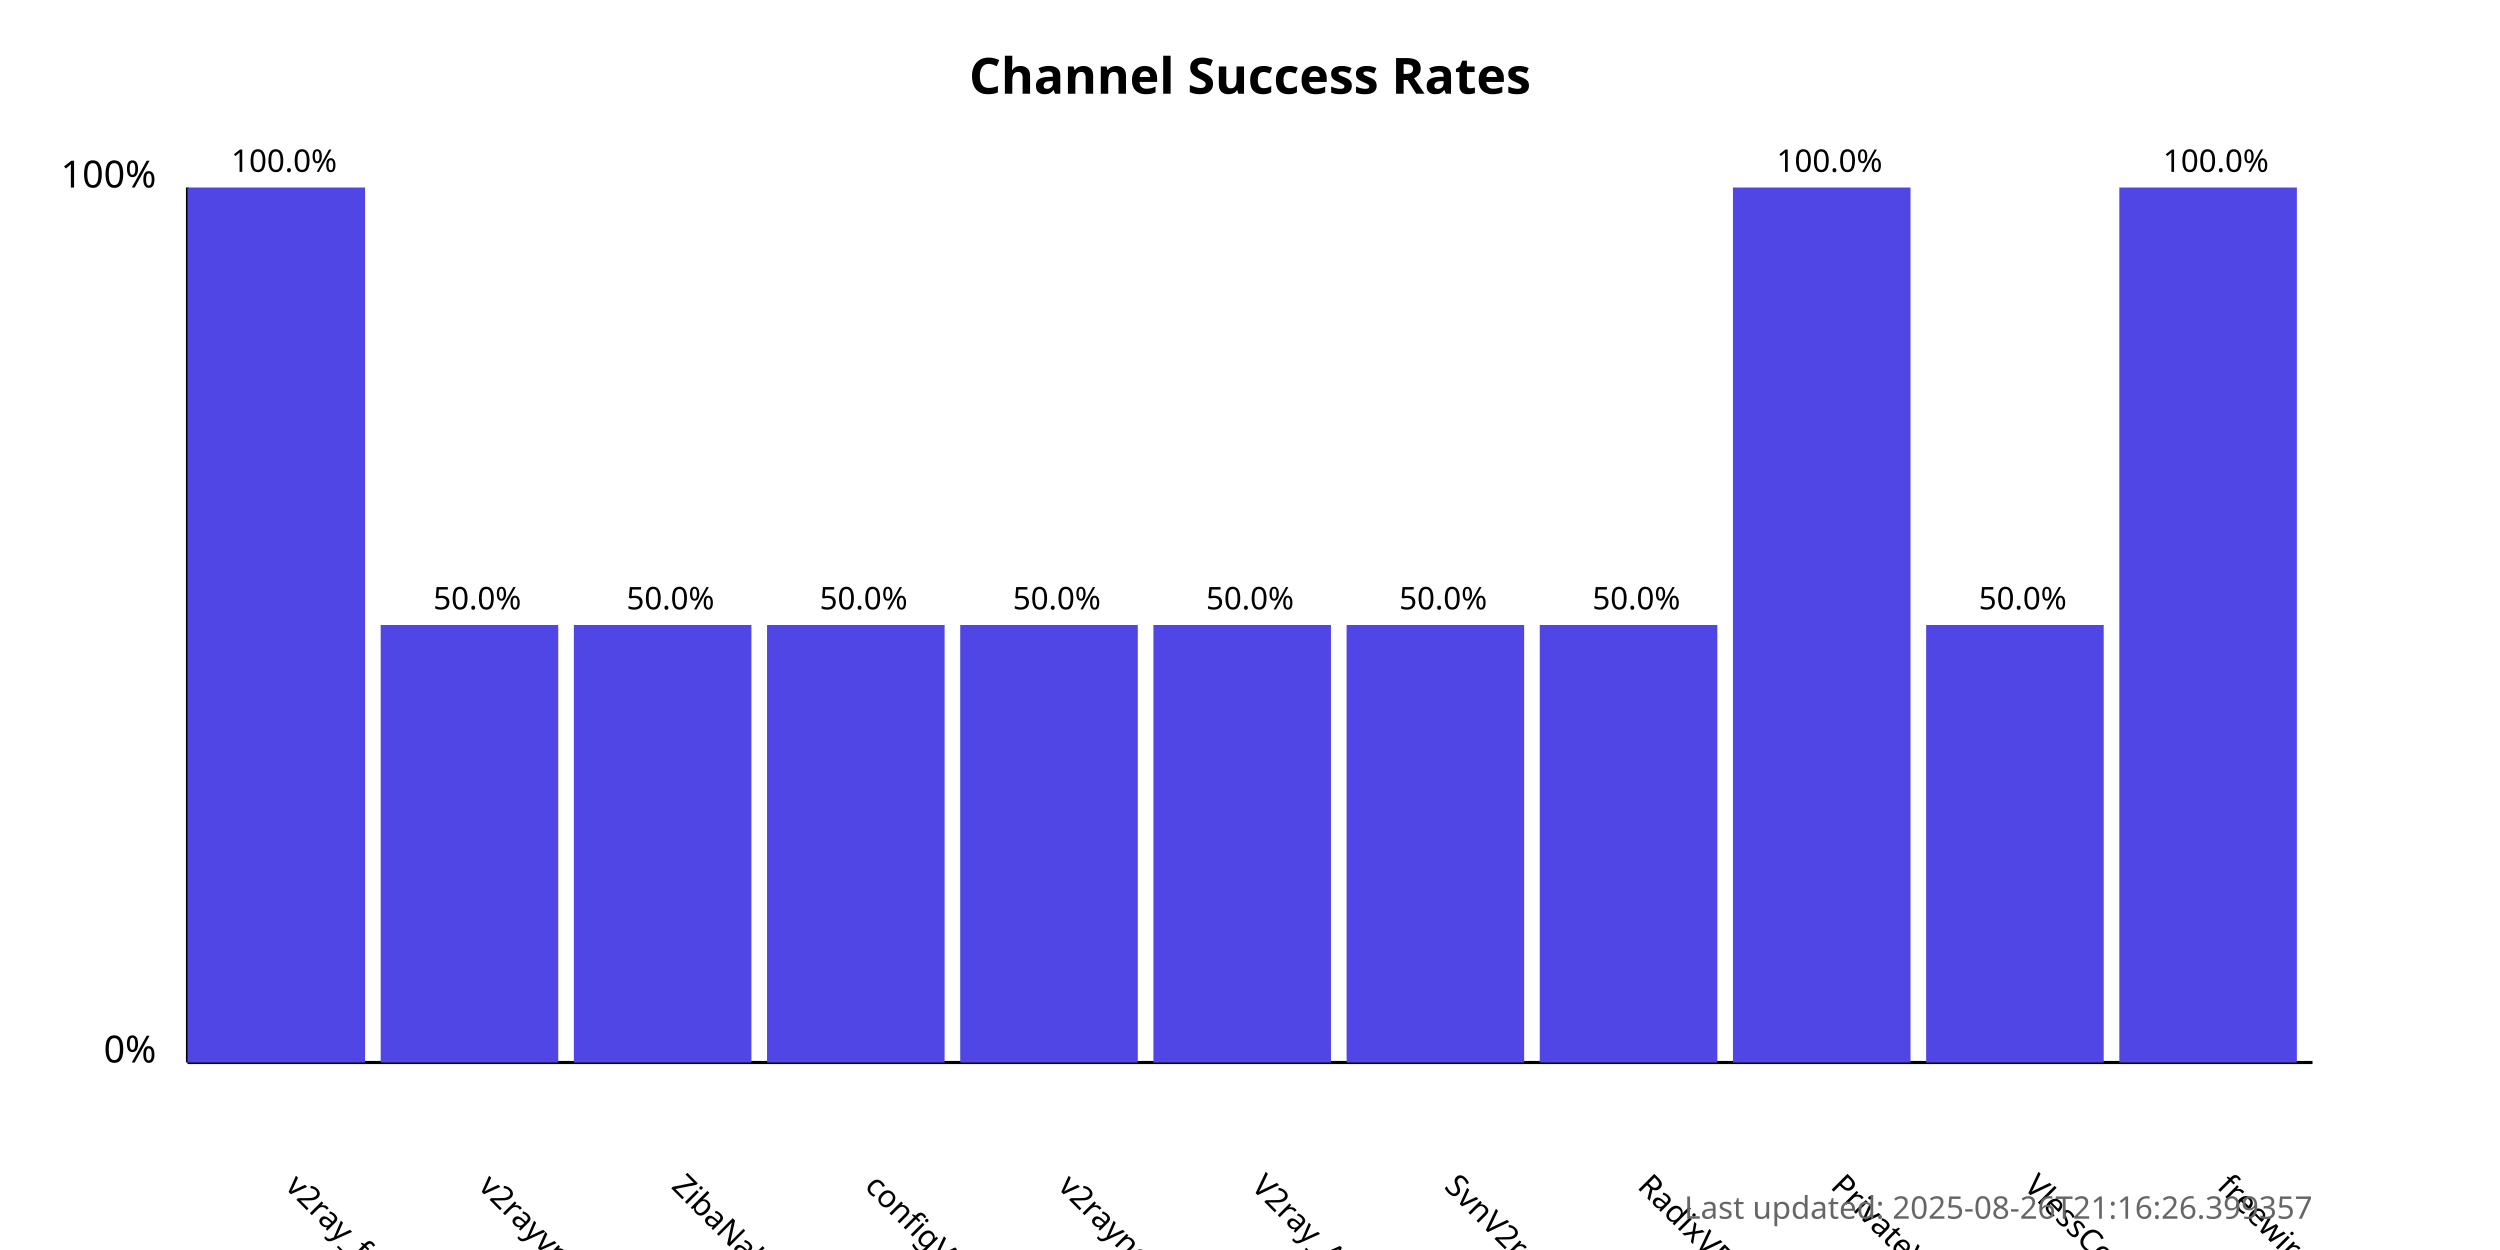
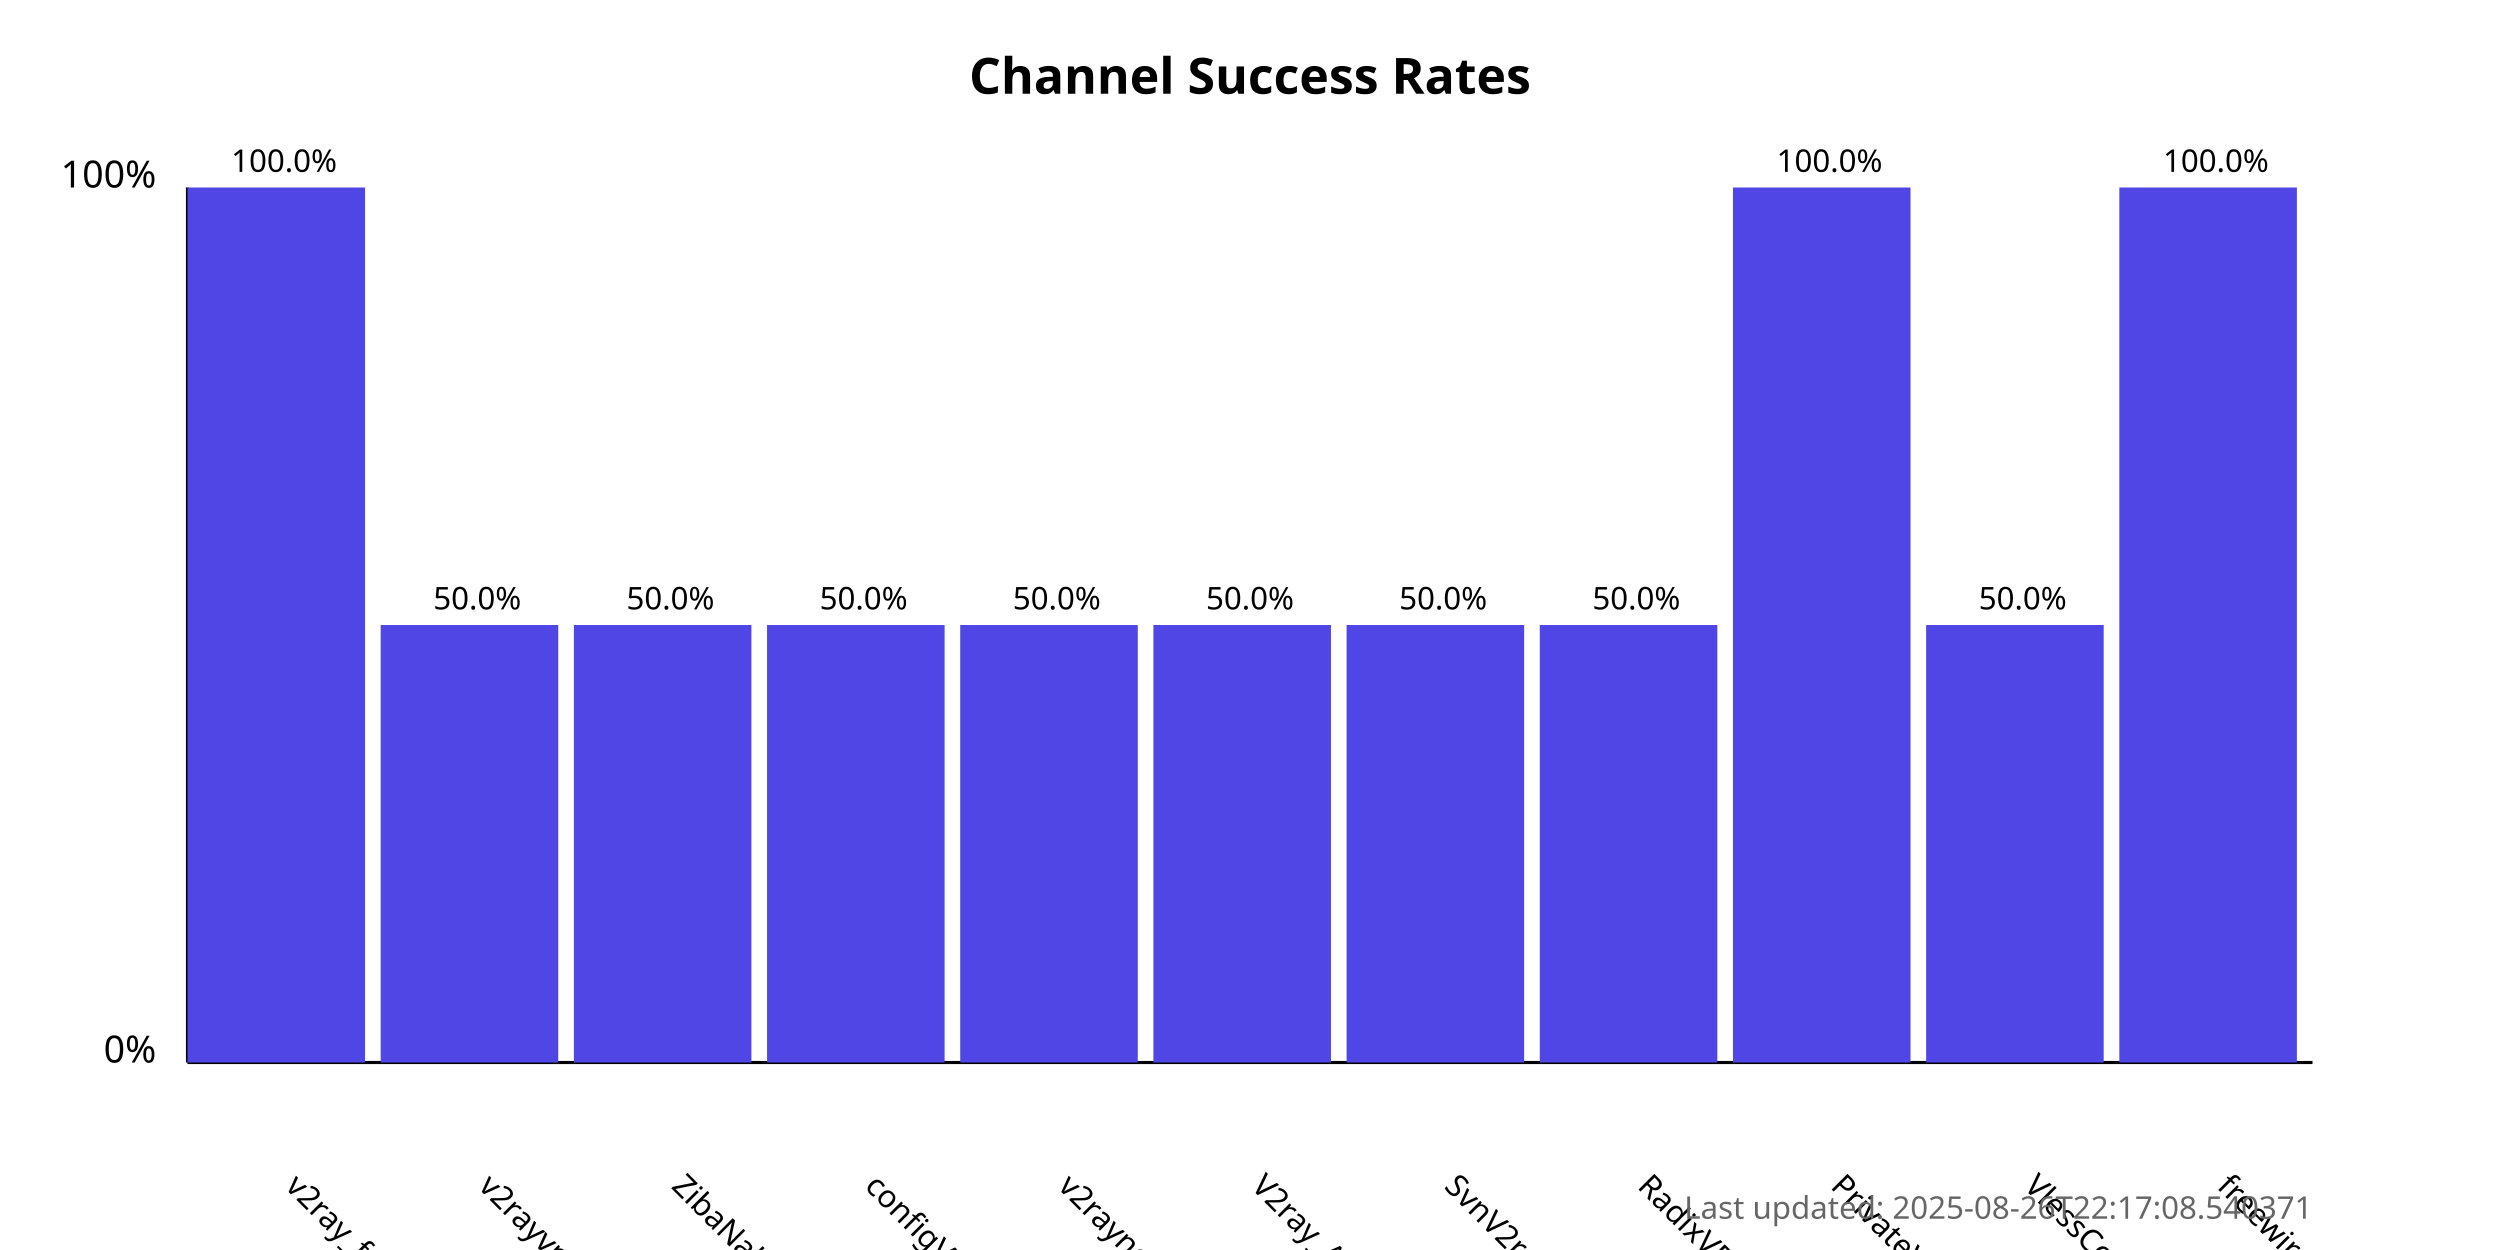
<svg xmlns="http://www.w3.org/2000/svg" width="800" height="400">
  <style>
            .chart-title { font: bold 16px sans-serif; }
            .axis-label { font: 12px sans-serif; }
            .tick-label { font: 10px sans-serif; }
            .bar { fill: #4f46e5; }
            .bar:hover { fill: #6366f1; }
            .timestamp { font: 10px sans-serif; fill: #666; }
        </style>
  <text x="400.0" y="30" text-anchor="middle" class="chart-title">
            Channel Success Rates
        </text>
  <line x1="60" y1="340" x2="60" y2="60" stroke="black" stroke-width="1" />
  <line x1="60" y1="340" x2="740" y2="340" stroke="black" stroke-width="1" />
  <text x="50" y="340" text-anchor="end" class="axis-label">0%</text>
  <text x="50" y="60" text-anchor="end" class="axis-label">100%</text>
  <g>
    <rect x="60" y="60.0" width="56.818" height="280.0" class="bar" />
    <text x="90.909" y="380" transform="rotate(45, 90.90909, 380)" text-anchor="start" class="tick-label">
                v2ray_free_conf
            </text>
    <text x="90.909" y="55.0" text-anchor="middle" class="tick-label">
                100.0%
            </text>
  </g>
  <g>
    <rect x="121.818" y="200.0" width="56.818" height="140.0" class="bar" />
    <text x="152.727" y="380" transform="rotate(45, 152.7273, 380)" text-anchor="start" class="tick-label">
                v2rayvpno
            </text>
    <text x="152.727" y="195.0" text-anchor="middle" class="tick-label">
                50.0%
            </text>
  </g>
  <g>
    <rect x="183.636" y="200.0" width="56.818" height="140.0" class="bar" />
    <text x="214.545" y="380" transform="rotate(45, 214.5455, 380)" text-anchor="start" class="tick-label">
                ZibaNabz
            </text>
    <text x="214.545" y="195.0" text-anchor="middle" class="tick-label">
                50.0%
            </text>
  </g>
  <g>
    <rect x="245.455" y="200.0" width="56.818" height="140.0" class="bar" />
    <text x="276.364" y="380" transform="rotate(45, 276.3636, 380)" text-anchor="start" class="tick-label">
                configV2rayForFree
            </text>
    <text x="276.364" y="195.0" text-anchor="middle" class="tick-label">
                50.0%
            </text>
  </g>
  <g>
    <rect x="307.273" y="200.0" width="56.818" height="140.0" class="bar" />
    <text x="338.182" y="380" transform="rotate(45, 338.1818, 380)" text-anchor="start" class="tick-label">
                v2rayngvpn
            </text>
    <text x="338.182" y="195.0" text-anchor="middle" class="tick-label">
                50.0%
            </text>
  </g>
  <g>
    <rect x="369.091" y="200.0" width="56.818" height="140.0" class="bar" />
    <text x="400.0" y="380" transform="rotate(45, 400.0, 380)" text-anchor="start" class="tick-label">
                V2ray_Alpha
            </text>
    <text x="400.0" y="195.0" text-anchor="middle" class="tick-label">
                50.0%
            </text>
  </g>
  <g>
    <rect x="430.909" y="200.0" width="56.818" height="140.0" class="bar" />
    <text x="461.818" y="380" transform="rotate(45, 461.8182, 380)" text-anchor="start" class="tick-label">
                SvnV2ray
            </text>
    <text x="461.818" y="195.0" text-anchor="middle" class="tick-label">
                50.0%
            </text>
  </g>
  <g>
    <rect x="492.727" y="200.0" width="56.818" height="140.0" class="bar" />
    <text x="523.636" y="380" transform="rotate(45, 523.6364, 380)" text-anchor="start" class="tick-label">
                RadixVPN
            </text>
    <text x="523.636" y="195.0" text-anchor="middle" class="tick-label">
                50.0%
            </text>
  </g>
  <g>
    <rect x="554.545" y="60.0" width="56.818" height="280.0" class="bar" />
    <text x="585.455" y="380" transform="rotate(45, 585.4545, 380)" text-anchor="start" class="tick-label">
                PrivateVPNs
            </text>
    <text x="585.455" y="55.0" text-anchor="middle" class="tick-label">
                100.0%
            </text>
  </g>
  <g>
    <rect x="616.364" y="200.0" width="56.818" height="140.0" class="bar" />
    <text x="647.273" y="380" transform="rotate(45, 647.2727, 380)" text-anchor="start" class="tick-label">
                VlessConfig
            </text>
    <text x="647.273" y="195.0" text-anchor="middle" class="tick-label">
                50.0%
            </text>
  </g>
  <g>
    <rect x="678.182" y="60.0" width="56.818" height="280.0" class="bar" />
    <text x="709.091" y="380" transform="rotate(45, 709.0909, 380)" text-anchor="start" class="tick-label">
                freewireguard
            </text>
    <text x="709.091" y="55.0" text-anchor="middle" class="tick-label">
                100.0%
            </text>
  </g>
  <text x="740" y="390" text-anchor="end" class="timestamp">
-             Last updated: 2025-08-26T21:16:26.399357
+             Last updated: 2025-08-26T22:17:08.540371
        </text>
</svg>
